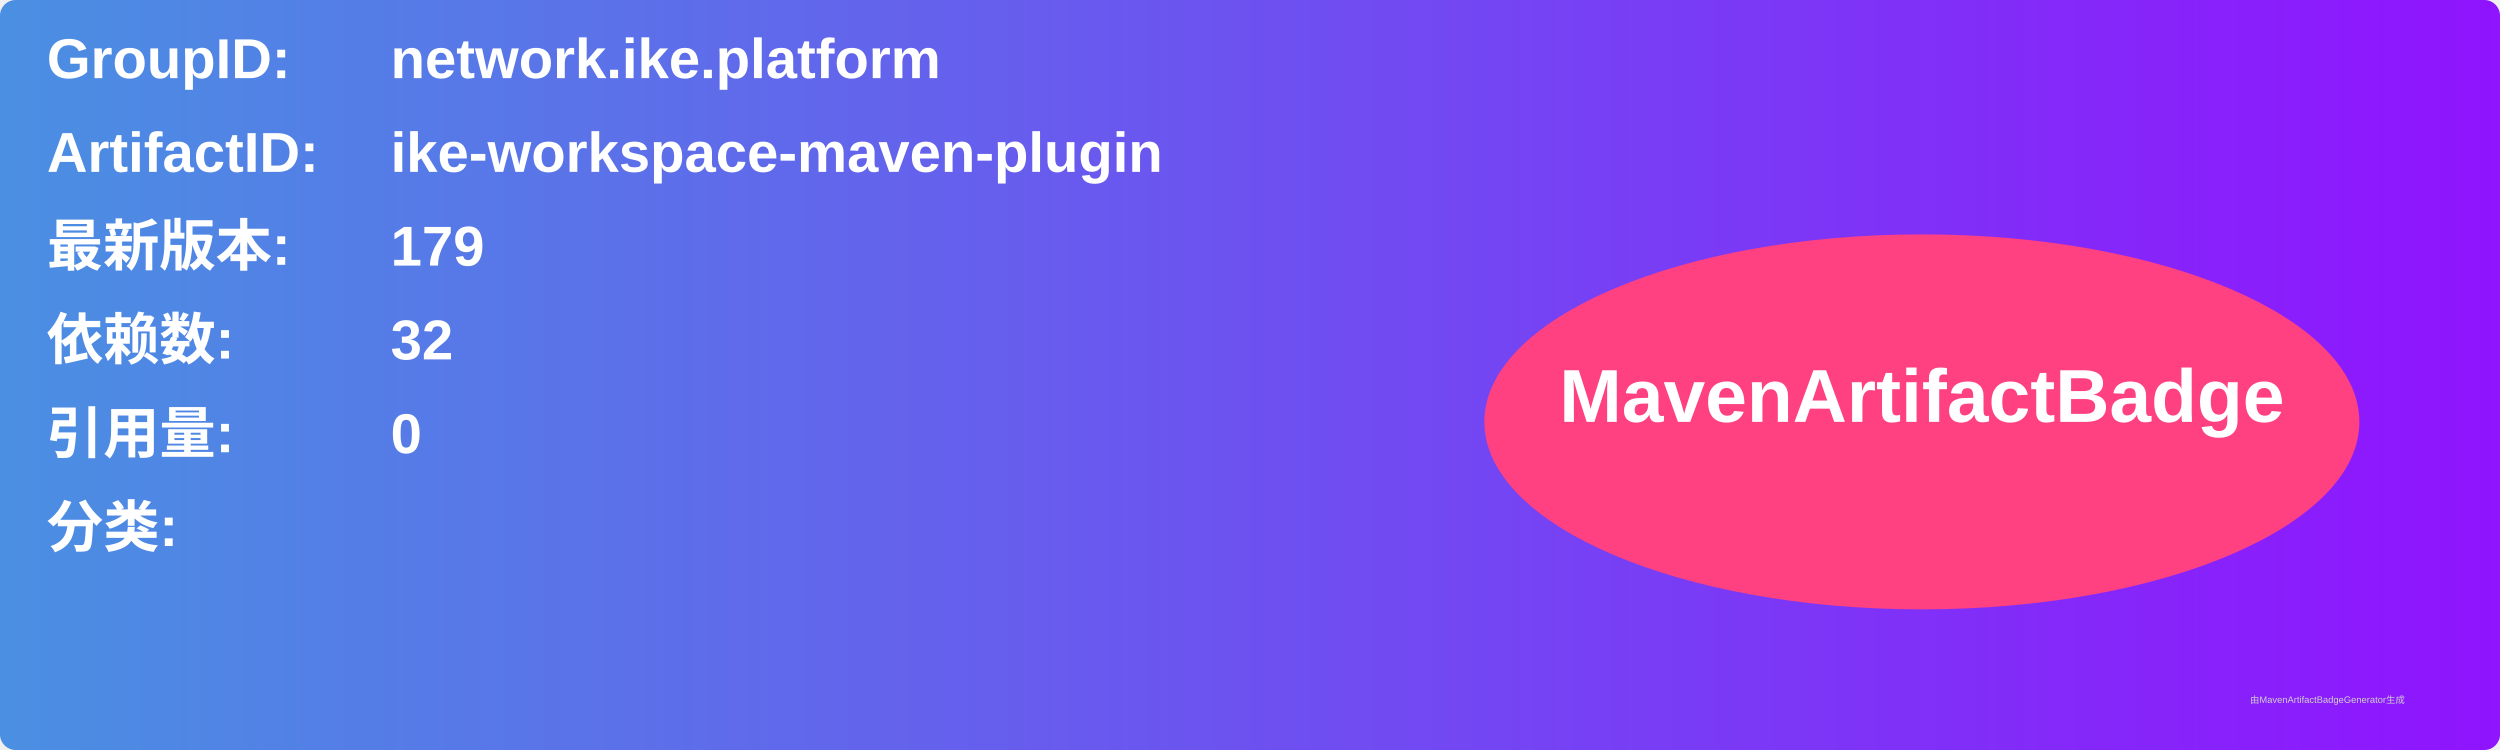
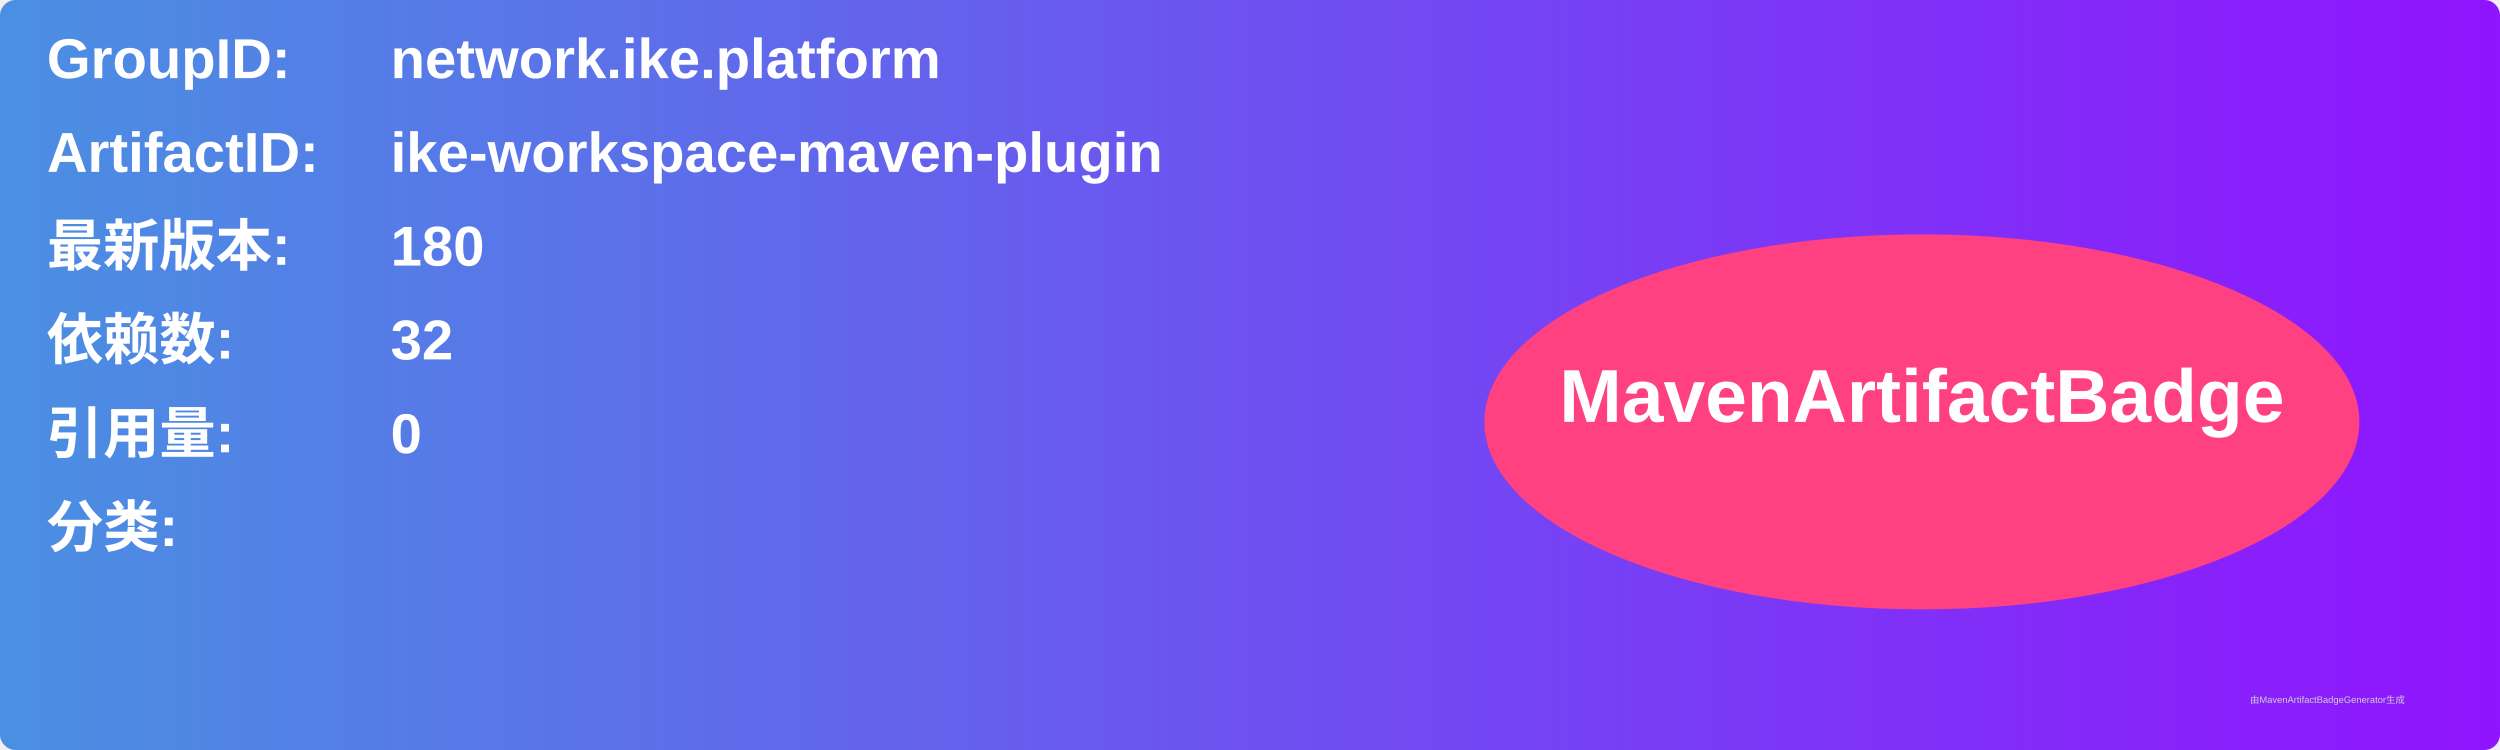
<svg xmlns="http://www.w3.org/2000/svg" width="800" height="240" viewBox="0 0 800 240">
  <linearGradient id="grad" x1="0%" y1="0%" x2="100%" y2="0%">
    <stop offset="0%" stop-color="#4a90e2" />
    <stop offset="100%" stop-color="#9013fe" />
  </linearGradient>
  <rect width="100%" height="100%" rx="5" ry="5" fill="url(#grad)" />
  <g transform="translate(15, 15)">
    <text x="0" y="10" font-family="Arial" font-size="18" fill="white" font-weight="bold" width="260">GroupID:</text>
    <text x="110" y="10" font-family="Arial" font-size="18" fill="white" font-weight="bold" width="460">network.ike.platform</text>
    <text x="0" y="40" font-family="Arial" font-size="18" fill="white" font-weight="bold" width="260">ArtifactID:</text>
    <text x="110" y="40" font-family="Arial" font-size="18" fill="white" font-weight="bold" width="460">ike-workspace-maven-plugin</text>
    <text x="0" y="70" font-family="Arial" font-size="18" fill="white" font-weight="bold">最新版本:</text>
    <text x="110" y="70" font-family="Arial" font-size="18" fill="white" font-weight="bold">
-       <tspan font-weight="bold">179</tspan>
+       <tspan font-weight="bold">180</tspan>
    </text>
    <text x="0" y="100" font-family="Arial" font-size="18" fill="white" font-weight="bold">依赖数: </text>
    <text x="110" y="100" font-family="Arial" font-size="18" fill="white">
      <tspan font-weight="bold">32</tspan>
    </text>
    <text x="0" y="130" font-family="Arial" font-size="18" fill="white" font-weight="bold">引用量: </text>
    <text x="110" y="130" font-family="Arial" font-size="18" fill="white">
      <tspan font-weight="bold">0</tspan>
    </text>
    <text x="0" y="160" font-family="Arial" font-size="18" fill="white" font-weight="bold">分类:</text>
    <text x="10" y="190" font-family="Arial" font-size="10" fill="white">
      <tspan font-weight="bold" />
    </text>
    <ellipse cx="600" cy="120" rx="140" ry="60" fill="#ff4081" />
    <text x="600" y="120" text-anchor="middle" font-family="Arial" font-size="24" fill="white" font-weight="bold">MavenArtifactBadge</text>
  </g>
  <text x="720" y="225" font-family="Arial" font-size="3" fill="#d0d0d0">由MavenArtifactBadgeGenerator生成</text>
</svg>
